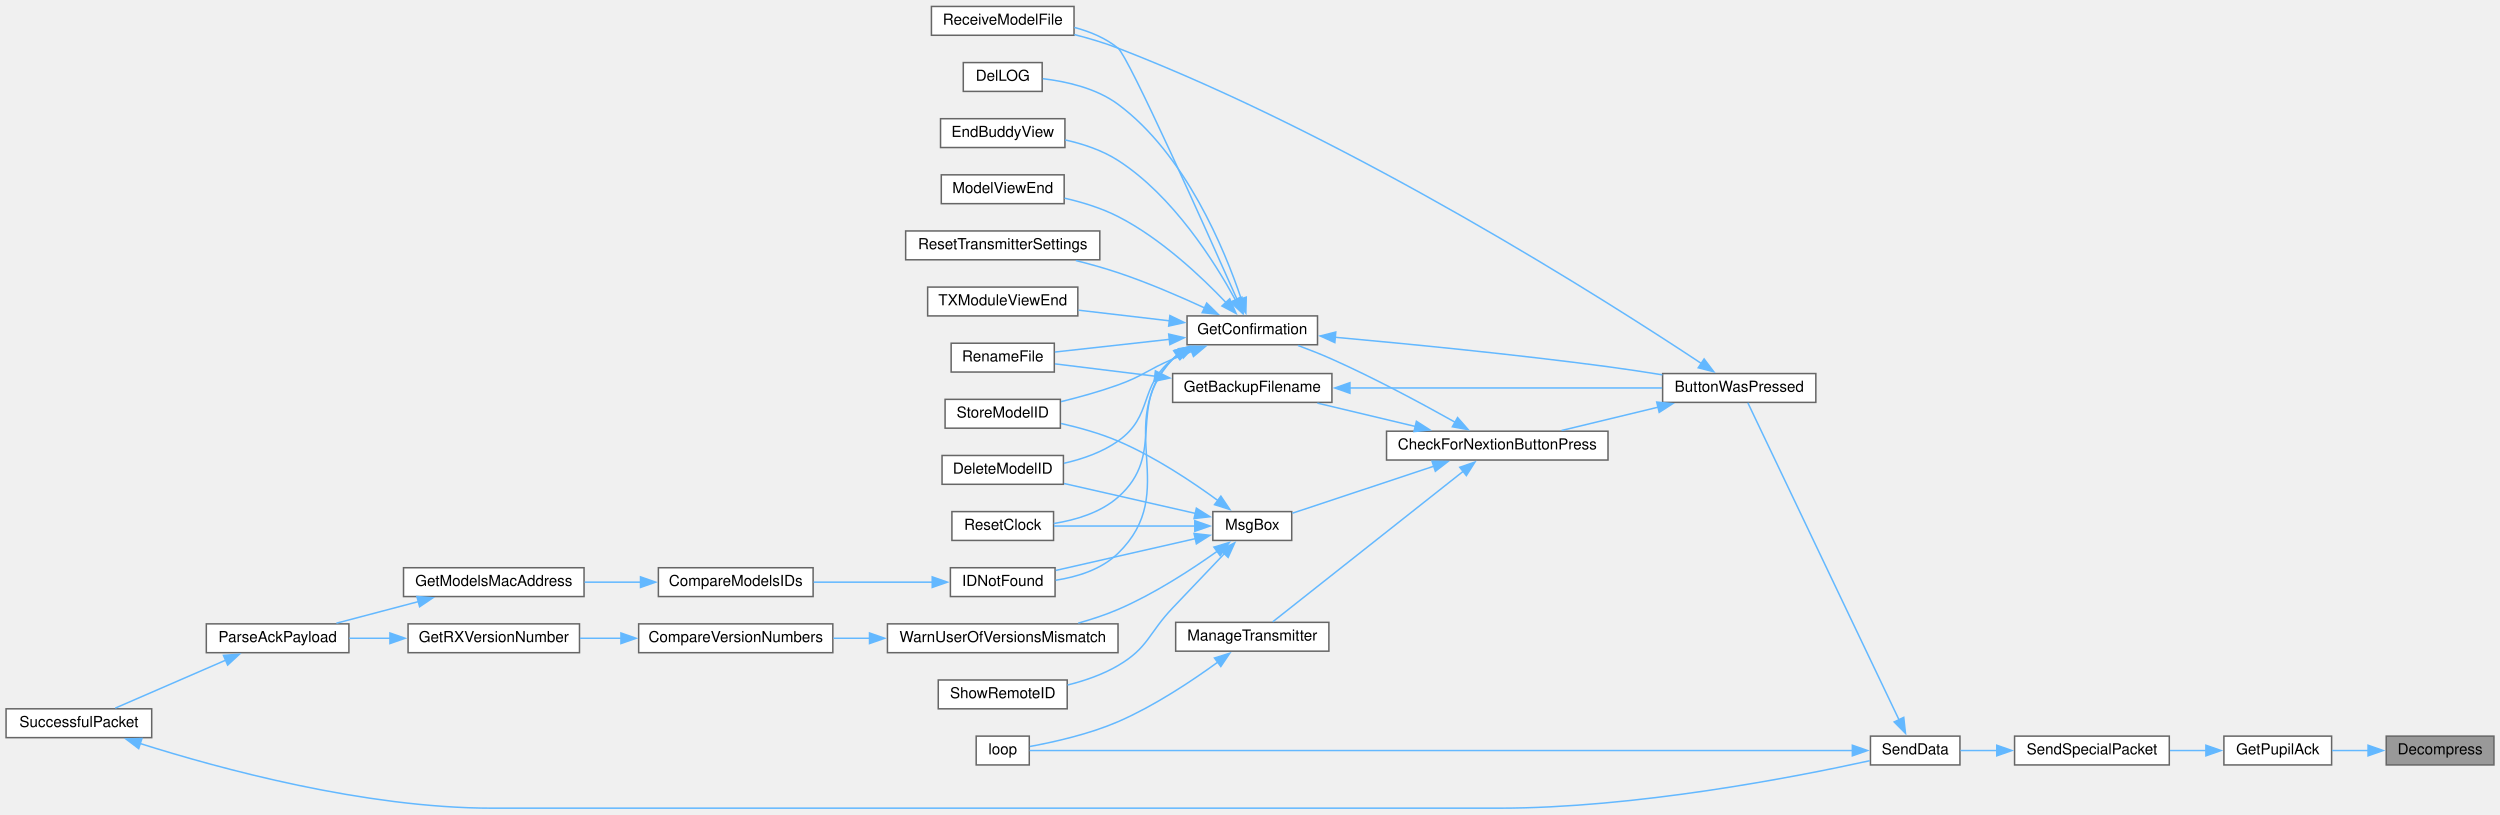
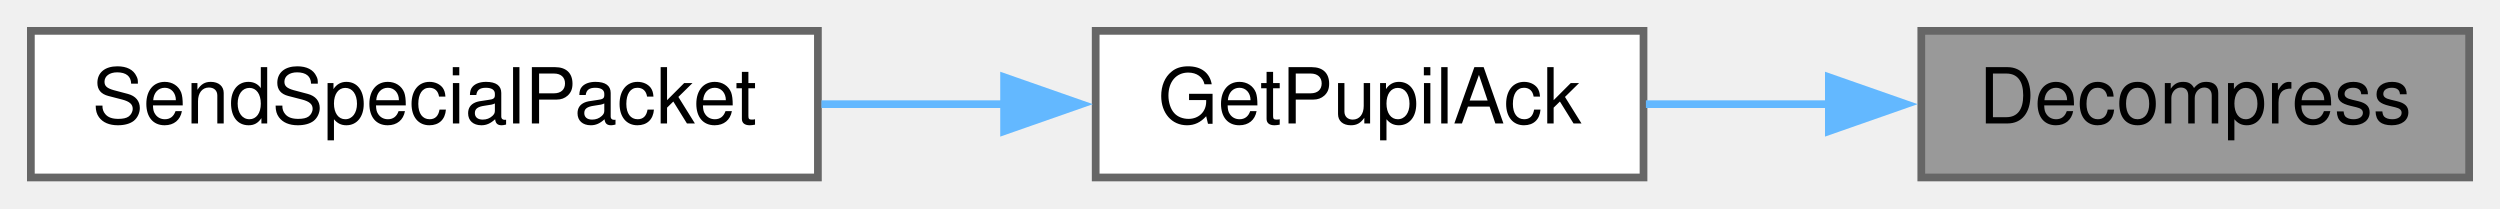
- <svg xmlns="http://www.w3.org/2000/svg" xmlns:xlink="http://www.w3.org/1999/xlink" width="1648pt" height="537pt" viewBox="0.00 0.00 1648.00 536.50">
-   <g id="graph0" class="graph" transform="scale(1 1) rotate(0) translate(4 532.5)">
+ <svg xmlns="http://www.w3.org/2000/svg" xmlns:xlink="http://www.w3.org/1999/xlink" width="324pt" height="27pt" viewBox="0.00 0.00 324.00 27.00">
+   <g id="graph0" class="graph" transform="scale(1 1) rotate(0) translate(4 23)">
    <g id="node1" class="node">
      <g id="a_node1">
        <a xlink:title=" ">
-           <polygon fill="#999999" stroke="#666666" points="1640,-47.5 1569,-47.5 1569,-28.5 1640,-28.5 1640,-47.5" />
-           <text text-anchor="middle" x="1604.5" y="-35.5" font-family="Helvetica,sans-Serif" font-size="10.00">Decompress</text>
+           <polygon fill="#999999" stroke="#666666" points="316,-19 245,-19 245,0 316,0 316,-19" />
+           <text text-anchor="middle" x="280.5" y="-7" font-family="Helvetica,sans-Serif" font-size="10.00">Decompress</text>
        </a>
      </g>
    </g>
    <g id="node2" class="node">
      <g id="a_node2">
        <a xlink:href="BuddyWireless_8h.html#af59c2527be7a67d6b09dd467f3123d55" target="_top" xlink:title=" ">
-           <polygon fill="white" stroke="#666666" points="1533,-47.5 1462,-47.5 1462,-28.5 1533,-28.5 1533,-47.5" />
-           <text text-anchor="middle" x="1497.5" y="-35.5" font-family="Helvetica,sans-Serif" font-size="10.00">GetPupilAck</text>
+           <polygon fill="white" stroke="#666666" points="209,-19 138,-19 138,0 209,0 209,-19" />
+           <text text-anchor="middle" x="173.5" y="-7" font-family="Helvetica,sans-Serif" font-size="10.00">GetPupilAck</text>
        </a>
      </g>
    </g>
    <g id="edge1" class="edge">
-       <path fill="none" stroke="#63b8ff" d="M1557.07,-38C1549.09,-38 1540.92,-38 1533.31,-38" />
-       <polygon fill="#63b8ff" stroke="#63b8ff" points="1557.02,-41.5 1567.02,-38 1557.02,-34.5 1557.02,-41.5" />
+       <path fill="none" stroke="#63b8ff" d="M233.07,-9.5C225.09,-9.5 216.92,-9.5 209.31,-9.5" />
+       <polygon fill="#63b8ff" stroke="#63b8ff" points="233.02,-13 243.02,-9.5 233.02,-6 233.02,-13" />
    </g>
    <g id="node3" class="node">
      <g id="a_node3">
        <a xlink:href="BuddyWireless_8h.html#a41c327908c92572d0d3eebbb19160d86" target="_top" xlink:title=" ">
-           <polygon fill="white" stroke="#666666" points="1426,-47.5 1324,-47.5 1324,-28.5 1426,-28.5 1426,-47.5" />
-           <text text-anchor="middle" x="1375" y="-35.5" font-family="Helvetica,sans-Serif" font-size="10.00">SendSpecialPacket</text>
+           <polygon fill="white" stroke="#666666" points="102,-19 0,-19 0,0 102,0 102,-19" />
+           <text text-anchor="middle" x="51" y="-7" font-family="Helvetica,sans-Serif" font-size="10.00">SendSpecialPacket</text>
        </a>
      </g>
    </g>
    <g id="edge2" class="edge">
-       <path fill="none" stroke="#63b8ff" d="M1450.18,-38C1442.42,-38 1434.33,-38 1426.46,-38" />
-       <polygon fill="#63b8ff" stroke="#63b8ff" points="1450.13,-41.5 1460.13,-38 1450.13,-34.5 1450.13,-41.5" />
-     </g>
-     <g id="node4" class="node">
-       <g id="a_node4">
-         <a xlink:href="transceiver_8h.html#a049bfb836e7aa4a3a48a1a4bd225fafc" target="_top" xlink:title=" ">
-           <polygon fill="white" stroke="#666666" points="1288,-47.5 1229,-47.5 1229,-28.5 1288,-28.5 1288,-47.5" />
-           <text text-anchor="middle" x="1258.5" y="-35.5" font-family="Helvetica,sans-Serif" font-size="10.00">SendData</text>
-         </a>
-       </g>
-     </g>
-     <g id="edge3" class="edge">
-       <path fill="none" stroke="#63b8ff" d="M1312.34,-38C1303.96,-38 1295.71,-38 1288.31,-38" />
-       <polygon fill="#63b8ff" stroke="#63b8ff" points="1312.27,-41.5 1322.27,-38 1312.27,-34.5 1312.27,-41.5" />
-     </g>
-     <g id="node5" class="node">
-       <g id="a_node5">
-         <a xlink:href="TransmitterCode_2src_2main_8cpp.html#a804fdbdd5eab4c596bbe8a23eecbe4d5" target="_top" xlink:title=" ">
-           <polygon fill="white" stroke="#666666" points="1193,-286.5 1092,-286.5 1092,-267.5 1193,-267.5 1193,-286.5" />
-           <text text-anchor="middle" x="1142.5" y="-274.5" font-family="Helvetica,sans-Serif" font-size="10.00">ButtonWasPressed</text>
-         </a>
-       </g>
-     </g>
-     <g id="edge4" class="edge">
-       <path fill="none" stroke="#63b8ff" d="M1247.84,-58.25C1224.4,-107.4 1165.18,-231.55 1148.15,-267.26" />
-       <polygon fill="#63b8ff" stroke="#63b8ff" points="1250.95,-59.86 1252.1,-49.33 1244.63,-56.85 1250.95,-59.86" />
-     </g>
-     <g id="node25" class="node">
-       <g id="a_node25">
-         <a xlink:href="TransmitterCode_2src_2main_8cpp.html#ad3cb30894c94eb016e98bdcaa899ac86" target="_top" xlink:title=" ">
-           <polygon fill="white" stroke="#666666" points="674.5,-47.5 639.5,-47.5 639.5,-28.5 674.5,-28.5 674.5,-47.5" />
-           <text text-anchor="middle" x="657" y="-35.5" font-family="Helvetica,sans-Serif" font-size="10.00">loop</text>
-         </a>
-       </g>
-     </g>
-     <g id="edge40" class="edge">
-       <path fill="none" stroke="#63b8ff" d="M1217.19,-38C1098.7,-38 754.76,-38 674.76,-38" />
-       <polygon fill="#63b8ff" stroke="#63b8ff" points="1217.07,-41.5 1227.07,-38 1217.07,-34.5 1217.07,-41.5" />
-     </g>
-     <g id="node6" class="node">
-       <g id="a_node6">
-         <a xlink:href="Utilities_8h.html#afb7c85cac4aa89fd998ed81c330374d2" target="_top" xlink:title=" ">
-           <polygon fill="white" stroke="#666666" points="1056,-248.5 910,-248.5 910,-229.5 1056,-229.5 1056,-248.5" />
-           <text text-anchor="middle" x="983" y="-236.5" font-family="Helvetica,sans-Serif" font-size="10.00">CheckForNextionButtonPress</text>
-         </a>
-       </g>
-     </g>
-     <g id="edge5" class="edge">
-       <path fill="none" stroke="#63b8ff" d="M1088.94,-264.32C1068.25,-259.33 1044.83,-253.68 1025.38,-248.98" />
-       <polygon fill="#63b8ff" stroke="#63b8ff" points="1088.11,-267.72 1098.65,-266.66 1089.75,-260.91 1088.11,-267.72" />
-     </g>
-     <g id="node19" class="node">
-       <g id="a_node19">
-         <a xlink:href="ModelExchange_8h.html#ab7c9edf843c732d7fe296564f39bc0dc" target="_top" xlink:title="RECEIVE A MODEL FILE.">
-           <polygon fill="white" stroke="#666666" points="704,-528.5 610,-528.5 610,-509.5 704,-509.5 704,-528.5" />
-           <text text-anchor="middle" x="657" y="-516.5" font-family="Helvetica,sans-Serif" font-size="10.00">ReceiveModelFile</text>
-         </a>
-       </g>
-     </g>
-     <g id="edge39" class="edge">
-       <path fill="none" stroke="#63b8ff" d="M1117.43,-293.22C1056.02,-333.92 887.42,-441.36 733,-501 723.88,-504.52 713.86,-507.5 704.2,-509.96" />
-       <polygon fill="#63b8ff" stroke="#63b8ff" points="1119.35,-296.14 1125.73,-287.69 1115.47,-290.32 1119.35,-296.14" />
-     </g>
-     <g id="node7" class="node">
-       <g id="a_node7">
-         <a xlink:href="TransmitterCode_2src_2main_8cpp.html#a641d6dab68ec7b2a8a32492aac55bc1c" target="_top" xlink:title=" ">
-           <polygon fill="white" stroke="#666666" points="874,-286.5 769,-286.5 769,-267.5 874,-267.5 874,-286.5" />
-           <text text-anchor="middle" x="821.5" y="-274.5" font-family="Helvetica,sans-Serif" font-size="10.00">GetBackupFilename</text>
-         </a>
-       </g>
-     </g>
-     <g id="edge6" class="edge">
-       <path fill="none" stroke="#63b8ff" d="M929.07,-251.61C908.04,-256.62 884.2,-262.3 864.4,-267.02" />
-       <polygon fill="#63b8ff" stroke="#63b8ff" points="929.7,-255.06 938.62,-249.33 928.08,-248.25 929.7,-255.06" />
-     </g>
-     <g id="node9" class="node">
-       <g id="a_node9">
-         <a xlink:href="TransmitterCode_2src_2main_8cpp.html#a6506bf72e0dd9e9ce480156b47625bff" target="_top" xlink:title=" ">
-           <polygon fill="white" stroke="#666666" points="864.5,-324.5 778.5,-324.5 778.5,-305.5 864.5,-305.5 864.5,-324.5" />
-           <text text-anchor="middle" x="821.5" y="-312.5" font-family="Helvetica,sans-Serif" font-size="10.00">GetConfirmation</text>
-         </a>
-       </g>
-     </g>
-     <g id="edge9" class="edge">
-       <path fill="none" stroke="#63b8ff" d="M955.39,-254.31C933.83,-266.41 902.45,-283.31 874,-296 866.86,-299.18 859.01,-302.28 851.64,-305.01" />
-       <polygon fill="#63b8ff" stroke="#63b8ff" points="956.84,-257.51 963.82,-249.54 953.39,-251.42 956.84,-257.51" />
-     </g>
-     <g id="node24" class="node">
-       <g id="a_node24">
-         <a xlink:href="TransmitterCode_2src_2main_8cpp.html#a558ea014e230b7caa54ce5a37ad29b22" target="_top" xlink:title=" ">
-           <polygon fill="white" stroke="#666666" points="872,-122.5 771,-122.5 771,-103.5 872,-103.5 872,-122.5" />
-           <text text-anchor="middle" x="821.5" y="-110.5" font-family="Helvetica,sans-Serif" font-size="10.00">ManageTransmitter</text>
-         </a>
-       </g>
-     </g>
-     <g id="edge27" class="edge">
-       <path fill="none" stroke="#63b8ff" d="M960.85,-222.3C927.12,-195.65 862.16,-144.33 834.96,-122.84" />
-       <polygon fill="#63b8ff" stroke="#63b8ff" points="958.28,-224.72 968.3,-228.17 962.62,-219.23 958.28,-224.72" />
-     </g>
-     <g id="node26" class="node">
-       <g id="a_node26">
-         <a xlink:href="TransmitterCode_2src_2main_8cpp.html#a6f5b0f1e4ca75768c16c4dd93f92a8de" target="_top" xlink:title=" ">
-           <polygon fill="white" stroke="#666666" points="847.5,-195.5 795.5,-195.5 795.5,-176.5 847.5,-176.5 847.5,-195.5" />
-           <text text-anchor="middle" x="821.5" y="-183.5" font-family="Helvetica,sans-Serif" font-size="10.00">MsgBox</text>
-         </a>
-       </g>
-     </g>
-     <g id="edge29" class="edge">
-       <path fill="none" stroke="#63b8ff" d="M941.23,-225.45C911.81,-215.68 873,-202.78 847.9,-194.44" />
-       <polygon fill="#63b8ff" stroke="#63b8ff" points="939.97,-228.72 950.56,-228.55 942.18,-222.08 939.97,-228.72" />
-     </g>
-     <g id="edge7" class="edge">
-       <path fill="none" stroke="#63b8ff" d="M885.68,-277C946.13,-277 1036.1,-277 1091.66,-277" />
-       <polygon fill="#63b8ff" stroke="#63b8ff" points="885.89,-273.5 875.89,-277 885.89,-280.5 885.89,-273.5" />
-     </g>
-     <g id="node8" class="node">
-       <g id="a_node8">
-         <a xlink:href="TransmitterCode_2src_2main_8cpp.html#a9d94366336f1e5fd43edb9c24bec5821" target="_top" xlink:title=" ">
-           <polygon fill="white" stroke="#666666" points="691,-306.5 623,-306.5 623,-287.5 691,-287.5 691,-306.5" />
-           <text text-anchor="middle" x="657" y="-294.5" font-family="Helvetica,sans-Serif" font-size="10.00">RenameFile</text>
-         </a>
-       </g>
-     </g>
-     <g id="edge8" class="edge">
-       <path fill="none" stroke="#63b8ff" d="M757.44,-284.76C734.96,-287.53 710.51,-290.54 691.49,-292.88" />
-       <polygon fill="#63b8ff" stroke="#63b8ff" points="757.64,-288.26 767.13,-283.57 756.78,-281.32 757.64,-288.26" />
-     </g>
-     <g id="edge10" class="edge">
-       <path fill="none" stroke="#63b8ff" d="M876,-310.42C923.39,-306.14 994.42,-299.2 1056,-291 1067.63,-289.45 1080.11,-287.55 1091.84,-285.65" />
-       <polygon fill="#63b8ff" stroke="#63b8ff" points="875.93,-306.91 866.28,-311.29 876.55,-313.88 875.93,-306.91" />
-     </g>
-     <g id="edge22" class="edge">
-       <path fill="none" stroke="#63b8ff" d="M767.08,-309.08C742.11,-306.32 713.15,-303.11 691.35,-300.69" />
-       <polygon fill="#63b8ff" stroke="#63b8ff" points="766.4,-312.53 776.72,-310.15 767.17,-305.57 766.4,-312.53" />
-     </g>
-     <g id="node10" class="node">
-       <g id="a_node10">
-         <a xlink:href="TransmitterCode_2src_2main_8cpp.html#ac45477c637c975e13189e2988c8813b3" target="_top" xlink:title=" ">
-           <polygon fill="white" stroke="#666666" points="697,-232.5 617,-232.5 617,-213.5 697,-213.5 697,-232.5" />
-           <text text-anchor="middle" x="657" y="-220.5" font-family="Helvetica,sans-Serif" font-size="10.00">DeleteModelID</text>
-         </a>
-       </g>
-     </g>
-     <g id="edge11" class="edge">
-       <path fill="none" stroke="#63b8ff" d="M774.51,-299.85C772.59,-298.65 770.74,-297.37 769,-296 746.36,-278.13 756.55,-258.65 733,-242 722.58,-234.63 709.57,-230.12 697.32,-227.35" />
-       <polygon fill="#63b8ff" stroke="#63b8ff" points="772.76,-302.88 783.25,-304.41 776,-296.68 772.76,-302.88" />
-     </g>
-     <g id="node11" class="node">
-       <g id="a_node11">
-         <a xlink:href="TransmitterCode_2src_2main_8cpp.html#a53d438145d004c3b053f245f494f4284" target="_top" xlink:title=" ">
-           <polygon fill="white" stroke="#666666" points="683,-491.5 631,-491.5 631,-472.5 683,-472.5 683,-491.5" />
-           <text text-anchor="middle" x="657" y="-479.5" font-family="Helvetica,sans-Serif" font-size="10.00">DelLOG</text>
-         </a>
-       </g>
-     </g>
-     <g id="edge12" class="edge">
-       <path fill="none" stroke="#63b8ff" d="M814.23,-335.7C803.27,-368.24 777.46,-431.06 733,-464 718.69,-474.6 699.01,-479.05 683.39,-480.87" />
-       <polygon fill="#63b8ff" stroke="#63b8ff" points="817.53,-336.87 817.25,-326.27 810.87,-334.73 817.53,-336.87" />
-     </g>
-     <g id="node12" class="node">
-       <g id="a_node12">
-         <a xlink:href="TransmitterCode_2src_2main_8cpp.html#a16c65917a148c7f6c17babf11e977b69" target="_top" xlink:title=" ">
-           <polygon fill="white" stroke="#666666" points="698,-454.5 616,-454.5 616,-435.5 698,-435.5 698,-454.5" />
-           <text text-anchor="middle" x="657" y="-442.5" font-family="Helvetica,sans-Serif" font-size="10.00">EndBuddyView</text>
-         </a>
-       </g>
-     </g>
-     <g id="edge13" class="edge">
-       <path fill="none" stroke="#63b8ff" d="M810.49,-334.87C796.62,-360.27 769.16,-403.75 733,-427 722.64,-433.66 710.04,-437.86 698.15,-440.51" />
-       <polygon fill="#63b8ff" stroke="#63b8ff" points="813.47,-336.72 815.02,-326.24 807.27,-333.46 813.47,-336.72" />
-     </g>
-     <g id="node13" class="node">
-       <g id="a_node13">
-         <a xlink:href="ModelMatch_8h.html#afdd42b1130d38073be1c2025af855879" target="_top" xlink:title=" ">
-           <polygon fill="white" stroke="#666666" points="691.5,-158.5 622.5,-158.5 622.5,-139.5 691.5,-139.5 691.5,-158.5" />
-           <text text-anchor="middle" x="657" y="-146.5" font-family="Helvetica,sans-Serif" font-size="10.00">IDNotFound</text>
-         </a>
-       </g>
-     </g>
-     <g id="edge14" class="edge">
-       <path fill="none" stroke="#63b8ff" d="M771.71,-298.65C770.76,-297.81 769.86,-296.93 769,-296 728.9,-252.59 775.33,-209.24 733,-168 722.13,-157.41 706.24,-152.46 691.88,-150.25" />
-       <polygon fill="#63b8ff" stroke="#63b8ff" points="769.69,-301.51 779.92,-304.25 773.63,-295.73 769.69,-301.51" />
-     </g>
-     <g id="node18" class="node">
-       <g id="a_node18">
-         <a xlink:href="TransmitterCode_2src_2main_8cpp.html#ae9f91b9da28f2e1e2fb126961f03c31c" target="_top" xlink:title=" ">
-           <polygon fill="white" stroke="#666666" points="697.5,-417.5 616.5,-417.5 616.5,-398.5 697.5,-398.5 697.5,-417.5" />
-           <text text-anchor="middle" x="657" y="-405.5" font-family="Helvetica,sans-Serif" font-size="10.00">ModelViewEnd</text>
-         </a>
-       </g>
-     </g>
-     <g id="edge20" class="edge">
-       <path fill="none" stroke="#63b8ff" d="M804.35,-333.11C788.02,-350.3 761.22,-375.59 733,-390 722.15,-395.54 709.53,-399.42 697.78,-402.11" />
-       <polygon fill="#63b8ff" stroke="#63b8ff" points="806.64,-335.79 810.86,-326.07 801.5,-331.04 806.64,-335.79" />
-     </g>
-     <g id="edge21" class="edge">
-       <path fill="none" stroke="#63b8ff" d="M811.5,-335.33C790.6,-382.4 740,-495.3 733,-501 724.8,-507.68 714.51,-511.95 704.22,-514.66" />
-       <polygon fill="#63b8ff" stroke="#63b8ff" points="814.67,-336.83 815.52,-326.27 808.27,-334 814.67,-336.83" />
-     </g>
-     <g id="node20" class="node">
-       <g id="a_node20">
-         <a xlink:href="TransmitterCode_2src_2main_8cpp.html#a75875d66db3193e4034c3768c175f8ef" target="_top" xlink:title=" ">
-           <polygon fill="white" stroke="#666666" points="690.5,-195.5 623.5,-195.5 623.5,-176.5 690.5,-176.5 690.5,-195.5" />
-           <text text-anchor="middle" x="657" y="-183.5" font-family="Helvetica,sans-Serif" font-size="10.00">ResetClock</text>
-         </a>
-       </g>
-     </g>
-     <g id="edge23" class="edge">
-       <path fill="none" stroke="#63b8ff" d="M772.33,-298.93C771.17,-298.01 770.05,-297.03 769,-296 737.89,-265.6 765.67,-233.72 733,-205 721.4,-194.8 705.08,-189.93 690.63,-187.66" />
-       <polygon fill="#63b8ff" stroke="#63b8ff" points="770.43,-301.87 780.76,-304.22 774.16,-295.94 770.43,-301.87" />
-     </g>
-     <g id="node21" class="node">
-       <g id="a_node21">
-         <a xlink:href="TransmitterCode_2src_2main_8cpp.html#a5c7f22bae35d5d6df9d54fe79dbb8401" target="_top" xlink:title=" ">
-           <polygon fill="white" stroke="#666666" points="721,-380.5 593,-380.5 593,-361.5 721,-361.5 721,-380.5" />
-           <text text-anchor="middle" x="657" y="-368.5" font-family="Helvetica,sans-Serif" font-size="10.00">ResetTransmitterSettings</text>
-         </a>
-       </g>
-     </g>
-     <g id="edge24" class="edge">
-       <path fill="none" stroke="#63b8ff" d="M790.18,-329.72C773.57,-337.39 752.46,-346.5 733,-353 724.11,-355.97 714.47,-358.66 705.17,-361.01" />
-       <polygon fill="#63b8ff" stroke="#63b8ff" points="791.45,-332.99 799.01,-325.58 788.48,-326.66 791.45,-332.99" />
-     </g>
-     <g id="node22" class="node">
-       <g id="a_node22">
-         <a xlink:href="TransmitterCode_2src_2main_8cpp.html#a3838aa0b33bb22d3b9934da05d2716d8" target="_top" xlink:title=" ">
-           <polygon fill="white" stroke="#666666" points="695,-269.5 619,-269.5 619,-250.5 695,-250.5 695,-269.5" />
-           <text text-anchor="middle" x="657" y="-257.5" font-family="Helvetica,sans-Serif" font-size="10.00">StoreModelID</text>
-         </a>
-       </g>
-     </g>
-     <g id="edge25" class="edge">
-       <path fill="none" stroke="#63b8ff" d="M781.69,-301.1C777.38,-299.43 773.08,-297.71 769,-296 752.68,-289.15 749.65,-284.98 733,-279 720.99,-274.69 707.57,-270.96 695.43,-267.98" />
-       <polygon fill="#63b8ff" stroke="#63b8ff" points="780.25,-304.3 790.84,-304.55 782.73,-297.75 780.25,-304.3" />
-     </g>
-     <g id="node23" class="node">
-       <g id="a_node23">
-         <a xlink:href="TransmitterCode_2src_2main_8cpp.html#a3c55ef7c23759a89a86f6519569c4f7a" target="_top" xlink:title=" ">
-           <polygon fill="white" stroke="#666666" points="706.5,-343.5 607.5,-343.5 607.5,-324.5 706.5,-324.5 706.5,-343.5" />
-           <text text-anchor="middle" x="657" y="-331.5" font-family="Helvetica,sans-Serif" font-size="10.00">TXModuleViewEnd</text>
-         </a>
-       </g>
-     </g>
-     <g id="edge26" class="edge">
-       <path fill="none" stroke="#63b8ff" d="M766.86,-321.27C747.55,-323.53 725.87,-326.06 706.97,-328.27" />
-       <polygon fill="#63b8ff" stroke="#63b8ff" points="767.2,-324.76 776.73,-320.12 766.39,-317.8 767.2,-324.76" />
-     </g>
-     <g id="node14" class="node">
-       <g id="a_node14">
-         <a xlink:href="ModelMatch_8h.html#af8fe429ceb65bf9d257a2a0f1c63eccb" target="_top" xlink:title=" ">
-           <polygon fill="white" stroke="#666666" points="532,-158.5 430,-158.5 430,-139.5 532,-139.5 532,-158.5" />
-           <text text-anchor="middle" x="481" y="-146.5" font-family="Helvetica,sans-Serif" font-size="10.00">CompareModelsIDs</text>
-         </a>
-       </g>
-     </g>
-     <g id="edge15" class="edge">
-       <path fill="none" stroke="#63b8ff" d="M610.73,-149C586.71,-149 557.11,-149 532.36,-149" />
-       <polygon fill="#63b8ff" stroke="#63b8ff" points="610.52,-152.5 620.52,-149 610.52,-145.5 610.52,-152.5" />
-     </g>
-     <g id="node15" class="node">
-       <g id="a_node15">
-         <a xlink:href="ModelMatch_8h.html#a494cb4acb30856d1f53f08df1b80c41b" target="_top" xlink:title=" ">
-           <polygon fill="white" stroke="#666666" points="381,-158.5 262,-158.5 262,-139.5 381,-139.5 381,-158.5" />
-           <text text-anchor="middle" x="321.5" y="-146.5" font-family="Helvetica,sans-Serif" font-size="10.00">GetModelsMacAddress</text>
-         </a>
-       </g>
-     </g>
-     <g id="edge16" class="edge">
-       <path fill="none" stroke="#63b8ff" d="M418.29,-149C406.14,-149 393.41,-149 381.35,-149" />
-       <polygon fill="#63b8ff" stroke="#63b8ff" points="418.22,-152.5 428.22,-149 418.22,-145.5 418.22,-152.5" />
-     </g>
-     <g id="node16" class="node">
-       <g id="a_node16">
-         <a xlink:href="TransmitterCode_2src_2main_8cpp.html#a694f4f5a0147f4dc29b0bc1a8951547d" target="_top" xlink:title=" ">
-           <polygon fill="white" stroke="#666666" points="226,-121.5 132,-121.5 132,-102.5 226,-102.5 226,-121.5" />
-           <text text-anchor="middle" x="179" y="-109.5" font-family="Helvetica,sans-Serif" font-size="10.00">ParseAckPayload</text>
-         </a>
-       </g>
-     </g>
-     <g id="edge17" class="edge">
-       <path fill="none" stroke="#63b8ff" d="M271.84,-136.19C254.13,-131.52 234.38,-126.32 217.76,-121.94" />
-       <polygon fill="#63b8ff" stroke="#63b8ff" points="270.82,-139.54 281.38,-138.7 272.61,-132.77 270.82,-139.54" />
-     </g>
-     <g id="node17" class="node">
-       <g id="a_node17">
-         <a xlink:href="transceiver_8h.html#a1c11bb6771548de7d96723045b922620" target="_top" xlink:title=" ">
-           <polygon fill="white" stroke="#666666" points="96,-65.5 0,-65.5 0,-46.5 96,-46.5 96,-65.5" />
-           <text text-anchor="middle" x="48" y="-53.5" font-family="Helvetica,sans-Serif" font-size="10.00">SuccessfulPacket</text>
-         </a>
-       </g>
-     </g>
-     <g id="edge18" class="edge">
-       <path fill="none" stroke="#63b8ff" d="M144.97,-97.66C122.11,-87.74 92.27,-74.78 71.97,-65.97" />
-       <polygon fill="#63b8ff" stroke="#63b8ff" points="143.28,-100.74 153.85,-101.51 146.07,-94.32 143.28,-100.74" />
-     </g>
-     <g id="edge19" class="edge">
-       <path fill="none" stroke="#63b8ff" d="M88.33,-42.64C140.68,-26.07 236.43,0 320.5,0 984,0 984,0 984,0 1073.89,0 1178.82,-20.38 1228.54,-31.29" />
-       <polygon fill="#63b8ff" stroke="#63b8ff" points="87.42,-39.26 78.97,-45.65 89.56,-45.92 87.42,-39.26" />
-     </g>
-     <g id="edge28" class="edge">
-       <path fill="none" stroke="#63b8ff" d="M798.81,-96.31C781.75,-83.89 756.93,-67.37 733,-57 713.9,-48.73 690.43,-43.51 674.89,-40.67" />
-       <polygon fill="#63b8ff" stroke="#63b8ff" points="796.57,-99 806.69,-102.16 800.75,-93.39 796.57,-99" />
-     </g>
-     <g id="edge30" class="edge">
-       <path fill="none" stroke="#63b8ff" d="M783.96,-194.32C758.22,-200.18 723.8,-208.02 697.44,-214.02" />
-       <polygon fill="#63b8ff" stroke="#63b8ff" points="784.66,-197.75 793.63,-192.12 783.11,-190.92 784.66,-197.75" />
-     </g>
-     <g id="edge31" class="edge">
-       <path fill="none" stroke="#63b8ff" d="M783.97,-177.68C756.41,-171.41 718.88,-162.86 691.97,-156.73" />
-       <polygon fill="#63b8ff" stroke="#63b8ff" points="783.11,-181.08 793.63,-179.88 784.66,-174.25 783.11,-181.08" />
-     </g>
-     <g id="edge32" class="edge">
-       <path fill="none" stroke="#63b8ff" d="M783.82,-186C755.87,-186 717.73,-186 690.79,-186" />
-       <polygon fill="#63b8ff" stroke="#63b8ff" points="783.6,-189.5 793.6,-186 783.6,-182.5 783.6,-189.5" />
-     </g>
-     <g id="edge34" class="edge">
-       <path fill="none" stroke="#63b8ff" d="M798.85,-202.78C781.81,-215.24 757,-231.78 733,-242 721.17,-247.03 707.67,-250.82 695.41,-253.6" />
-       <polygon fill="#63b8ff" stroke="#63b8ff" points="800.8,-205.69 806.71,-196.9 796.61,-200.08 800.8,-205.69" />
-     </g>
-     <g id="node27" class="node">
-       <g id="a_node27">
-         <a xlink:href="ModelExchange_8h.html#ac36bdea2efcd030a336293af16f5dc09" target="_top" xlink:title=" ">
-           <polygon fill="white" stroke="#666666" points="699.5,-84.5 614.5,-84.5 614.5,-65.5 699.5,-65.5 699.5,-84.5" />
-           <text text-anchor="middle" x="657" y="-72.5" font-family="Helvetica,sans-Serif" font-size="10.00">ShowRemoteID</text>
-         </a>
-       </g>
-     </g>
-     <g id="edge33" class="edge">
-       <path fill="none" stroke="#63b8ff" d="M803.35,-168.05C793.32,-157.55 780.44,-144.03 769,-132 752.97,-115.14 753.07,-105.77 733,-94 722.92,-88.09 711.03,-84 699.72,-81.18" />
-       <polygon fill="#63b8ff" stroke="#63b8ff" points="800.52,-170.15 809.95,-174.96 805.58,-165.31 800.52,-170.15" />
-     </g>
-     <g id="node28" class="node">
-       <g id="a_node28">
-         <a xlink:href="TransmitterCode_2src_2main_8cpp.html#a7d321cdde32c31b15ca1080fda6743c8" target="_top" xlink:title=" ">
-           <polygon fill="white" stroke="#666666" points="733,-121.5 581,-121.5 581,-102.5 733,-102.5 733,-121.5" />
-           <text text-anchor="middle" x="657" y="-109.5" font-family="Helvetica,sans-Serif" font-size="10.00">WarnUserOfVersionsMismatch</text>
-         </a>
-       </g>
-     </g>
-     <g id="edge35" class="edge">
-       <path fill="none" stroke="#63b8ff" d="M798.47,-169.41C781.39,-157.25 756.71,-141.16 733,-131 724.73,-127.46 715.65,-124.47 706.75,-121.98" />
-       <polygon fill="#63b8ff" stroke="#63b8ff" points="796.21,-172.1 806.36,-175.15 800.33,-166.44 796.21,-172.1" />
-     </g>
-     <g id="node29" class="node">
-       <g id="a_node29">
-         <a xlink:href="TransmitterCode_2src_2main_8cpp.html#ad496cd10d726d7c5757d01a922c2aa25" target="_top" xlink:title=" ">
-           <polygon fill="white" stroke="#666666" points="545,-121.5 417,-121.5 417,-102.5 545,-102.5 545,-121.5" />
-           <text text-anchor="middle" x="481" y="-109.5" font-family="Helvetica,sans-Serif" font-size="10.00">CompareVersionNumbers</text>
-         </a>
-       </g>
-     </g>
-     <g id="edge36" class="edge">
-       <path fill="none" stroke="#63b8ff" d="M569.34,-112C561.28,-112 553.22,-112 545.43,-112" />
-       <polygon fill="#63b8ff" stroke="#63b8ff" points="569.18,-115.5 579.18,-112 569.18,-108.5 569.18,-115.5" />
-     </g>
-     <g id="node30" class="node">
-       <g id="a_node30">
-         <a xlink:href="TransmitterCode_2src_2main_8cpp.html#a4f813935d8fe58355228cbbf25e12f96" target="_top" xlink:title=" ">
-           <polygon fill="white" stroke="#666666" points="378,-121.5 265,-121.5 265,-102.5 378,-102.5 378,-121.5" />
-           <text text-anchor="middle" x="321.5" y="-109.5" font-family="Helvetica,sans-Serif" font-size="10.00">GetRXVersionNumber</text>
-         </a>
-       </g>
-     </g>
-     <g id="edge37" class="edge">
-       <path fill="none" stroke="#63b8ff" d="M405.38,-112C396.26,-112 387.07,-112 378.3,-112" />
-       <polygon fill="#63b8ff" stroke="#63b8ff" points="405.33,-115.5 415.33,-112 405.33,-108.5 405.33,-115.5" />
-     </g>
-     <g id="edge38" class="edge">
-       <path fill="none" stroke="#63b8ff" d="M253.13,-112C244.03,-112 234.87,-112 226.26,-112" />
-       <polygon fill="#63b8ff" stroke="#63b8ff" points="253.05,-115.5 263.05,-112 253.05,-108.5 253.05,-115.5" />
+       <path fill="none" stroke="#63b8ff" d="M126.18,-9.5C118.42,-9.5 110.33,-9.5 102.46,-9.5" />
+       <polygon fill="#63b8ff" stroke="#63b8ff" points="126.13,-13 136.13,-9.5 126.13,-6 126.13,-13" />
    </g>
  </g>
</svg>
